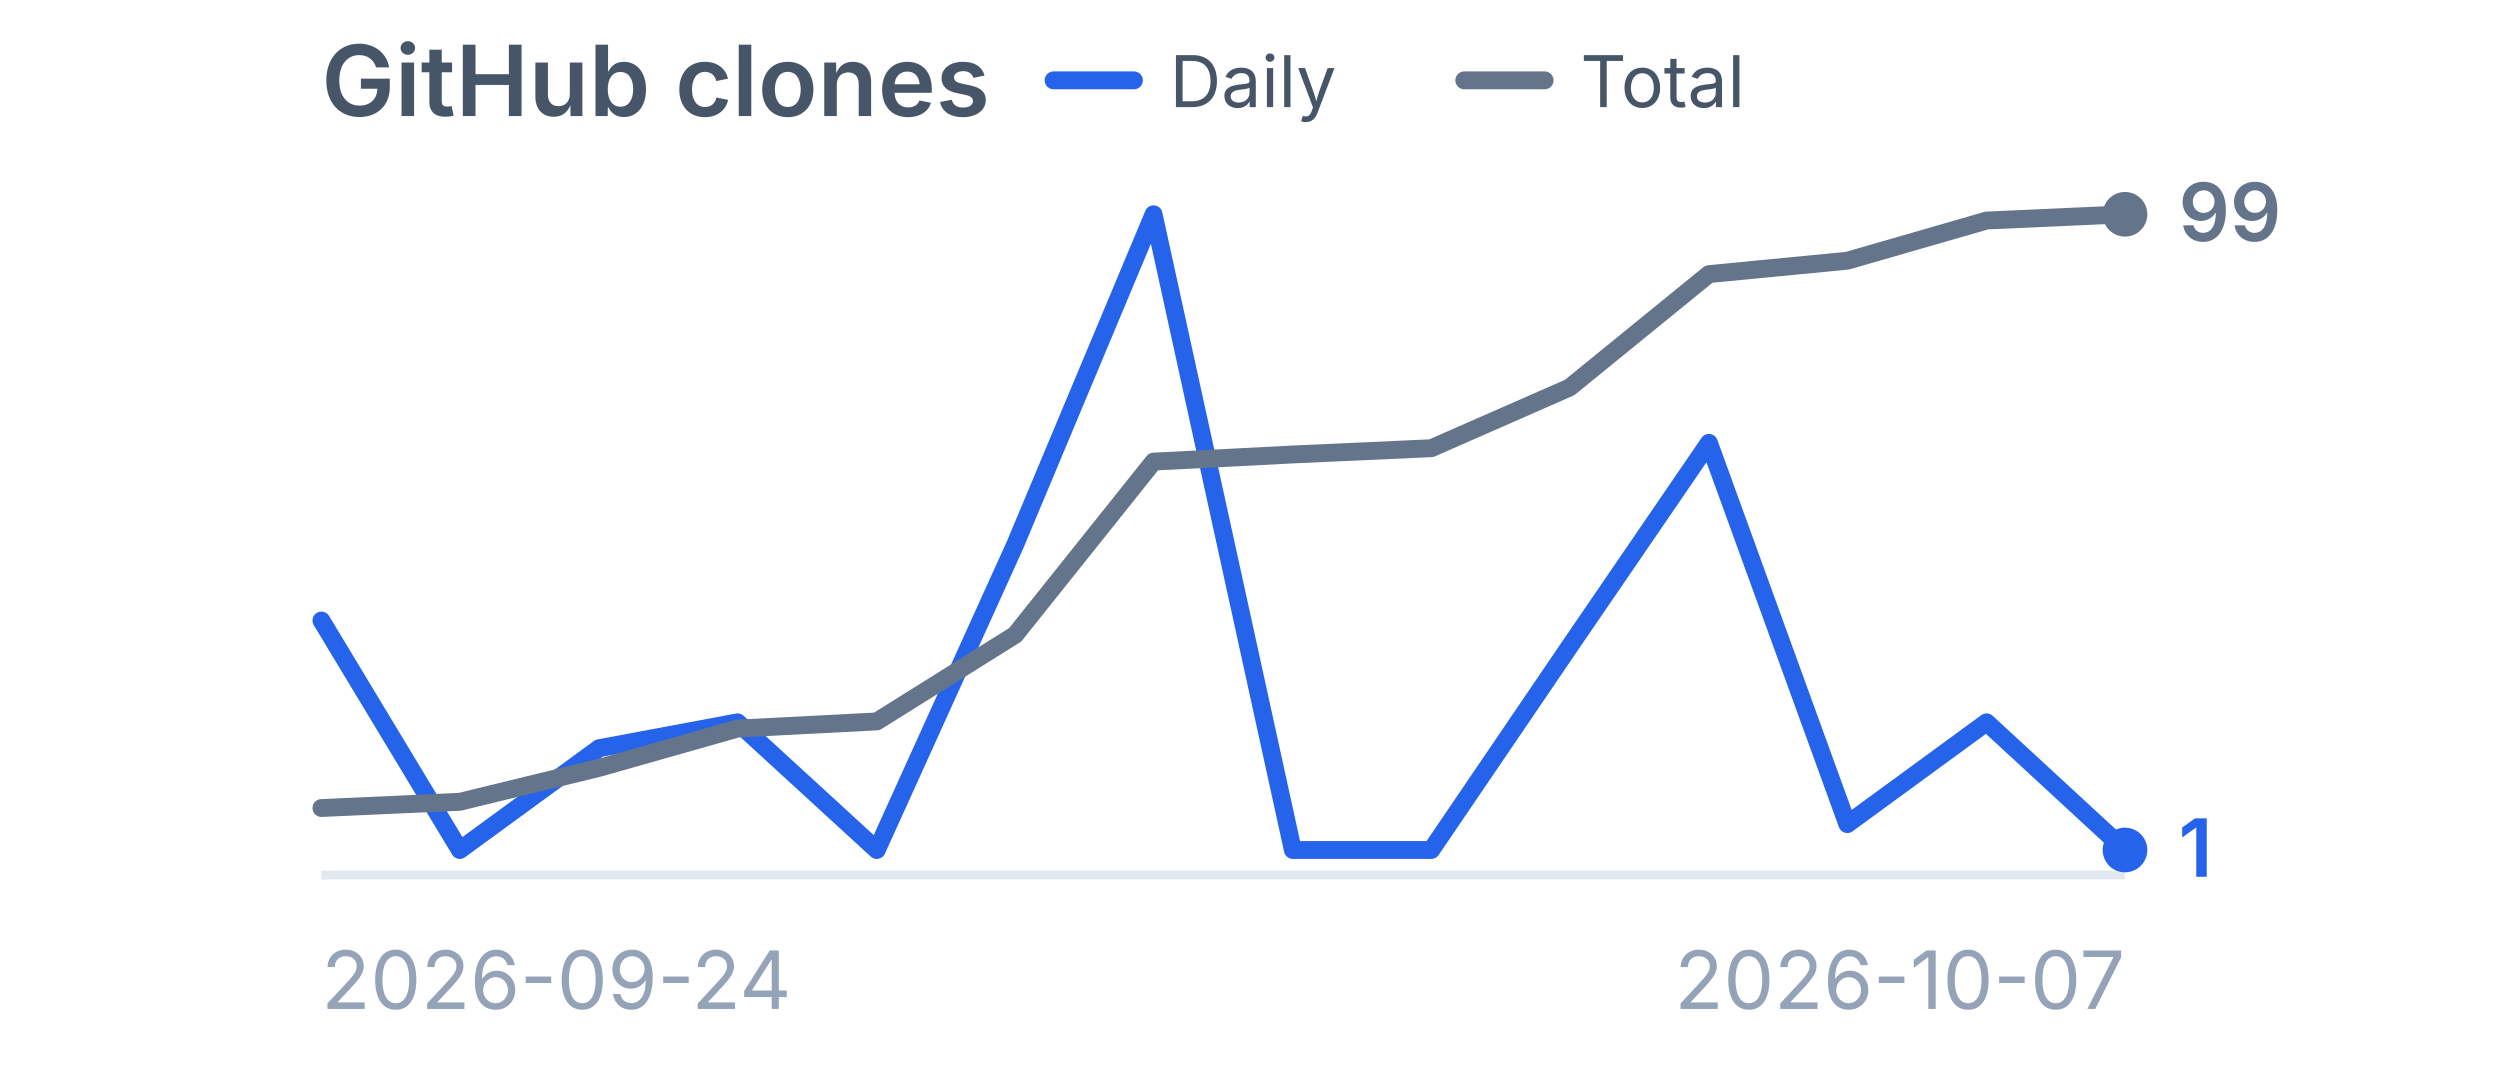
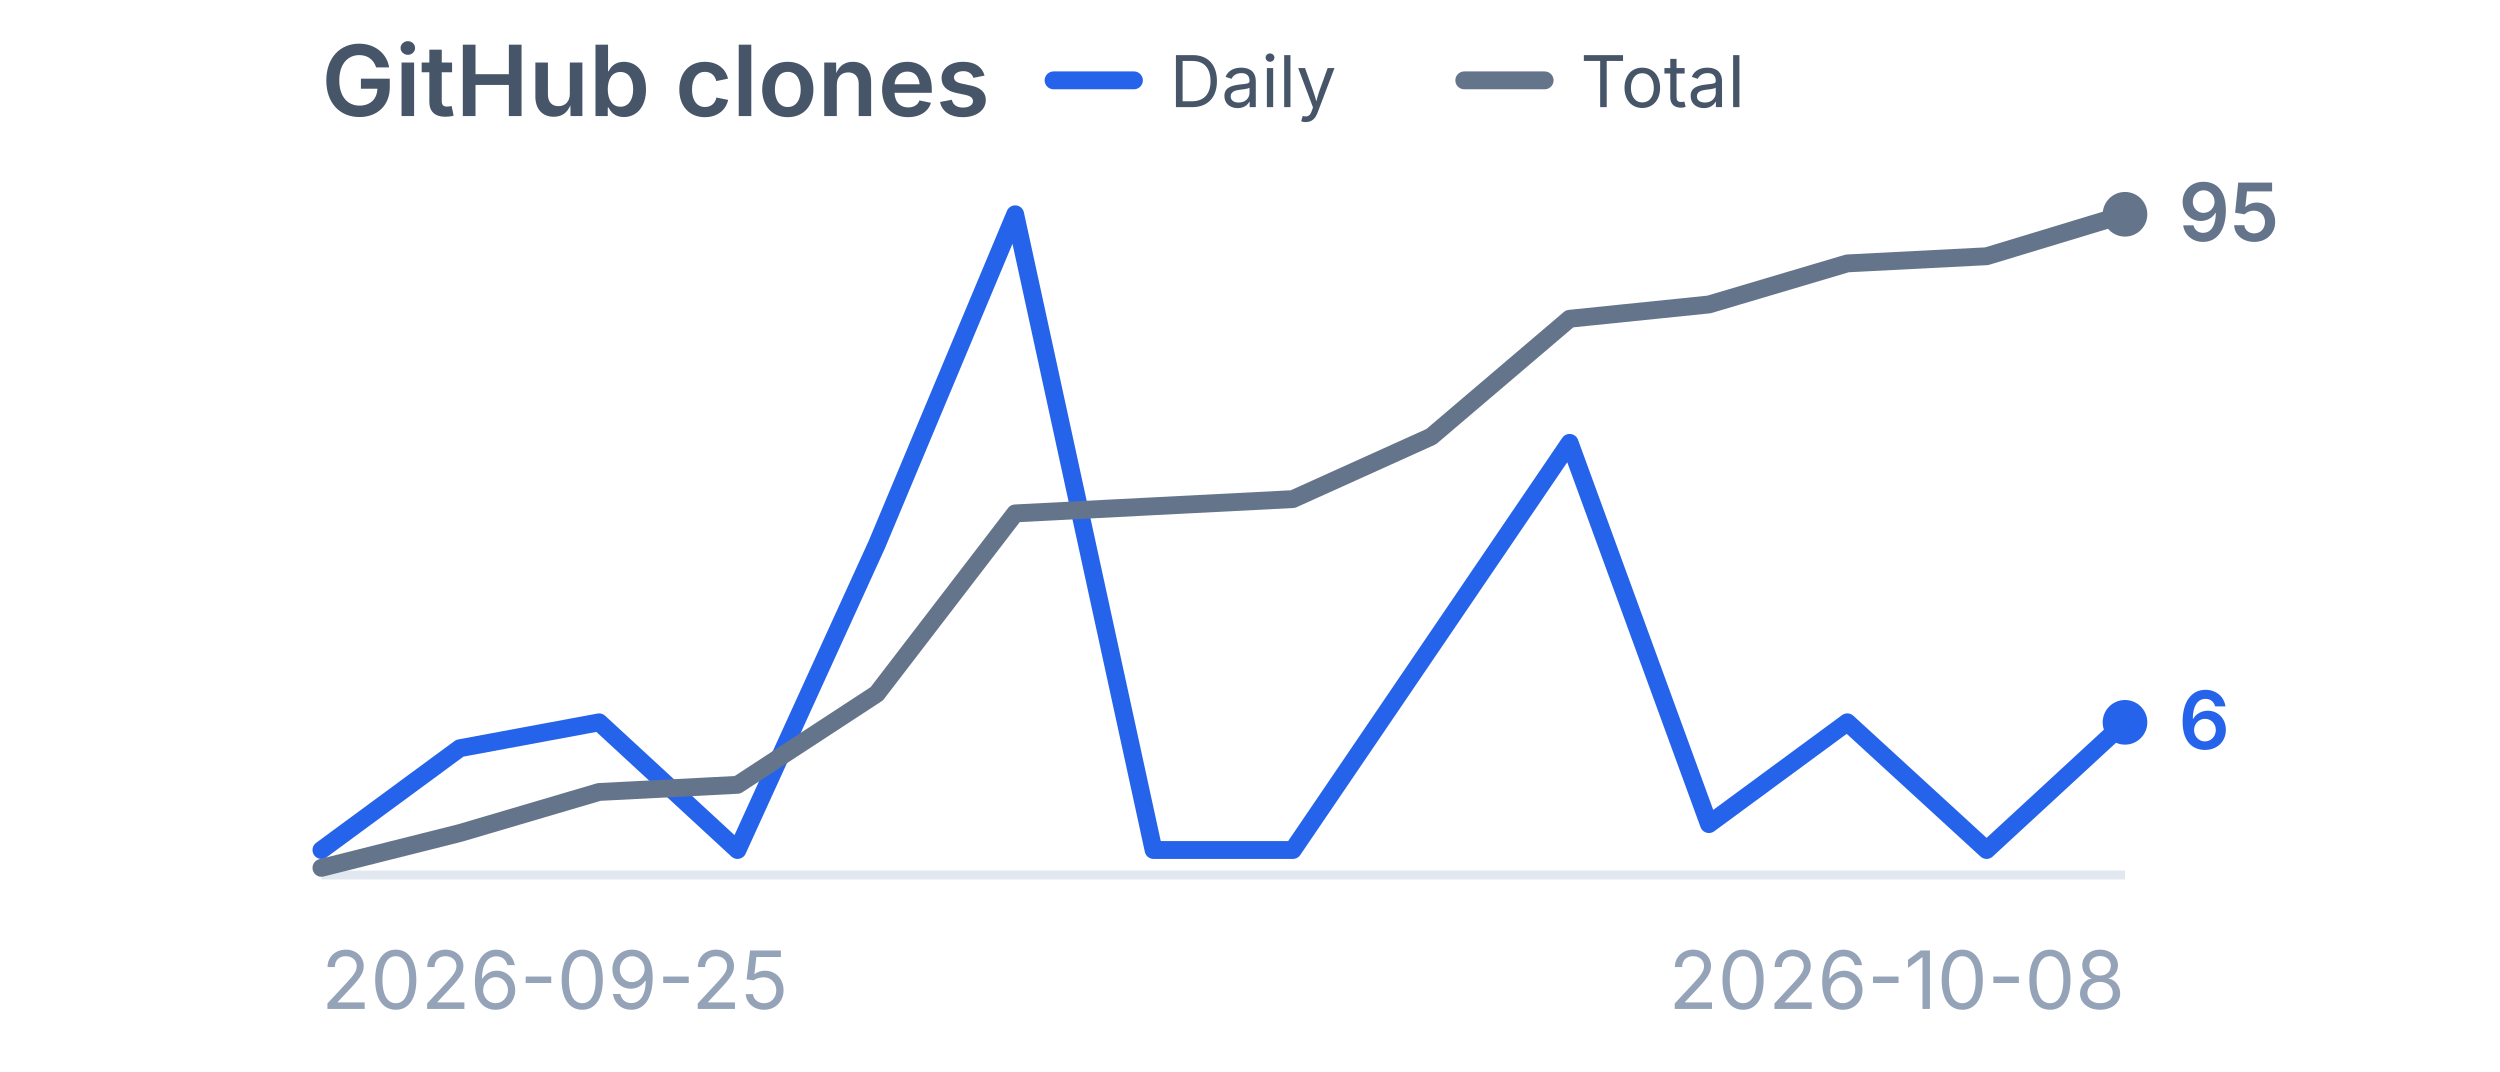
<svg xmlns="http://www.w3.org/2000/svg" viewBox="0 0 280 120" width="280" height="120" role="img" aria-label="GitHub clones">
  <style>
    .title {
      font-family:
        -apple-system,
        BlinkMacSystemFont,
        "Segoe UI",
        sans-serif;
      font-size: 11px;
      font-weight: 600;
      fill: #475569;
    }

    .label {
      font-family:
        -apple-system,
        BlinkMacSystemFont,
        "Segoe UI",
        sans-serif;
      font-size: 9px;
      fill: #94a3b8;
    }

    .legend {
      font-family:
        -apple-system,
        BlinkMacSystemFont,
        "Segoe UI",
        sans-serif;
      font-size: 8px;
      fill: #475569;
    }

    .daily-value {
      font-family:
        -apple-system,
        BlinkMacSystemFont,
        "Segoe UI",
        sans-serif;
      font-size: 9px;
      font-weight: 600;
      fill: #2563eb;
    }

    .total-value {
      font-family:
        -apple-system,
        BlinkMacSystemFont,
        "Segoe UI",
        sans-serif;
      font-size: 9px;
      font-weight: 600;
      fill: #64748b;
    }
  </style>
  <text x="36" y="13" class="title">
    GitHub clones
  </text>
  <line x1="118" y1="9" x2="127" y2="9" stroke="#2563eb" stroke-width="2" stroke-linecap="round" />
  <text x="131" y="12" class="legend">
    Daily
  </text>
  <line x1="164" y1="9" x2="173" y2="9" stroke="#64748b" stroke-width="2" stroke-linecap="round" />
  <text x="177" y="12" class="legend">
    Total
  </text>
  <line x1="36" y1="98" x2="238" y2="98" stroke="#e2e8f0" stroke-width="1" />
-   <polyline points="36.0,69.5 51.5,95.2 67.1,83.8 82.6,80.9 98.2,95.2 113.7,61.0 129.2,24.0 144.8,95.2 160.3,95.2 175.8,72.4 191.4,49.6 206.9,92.3 222.5,80.9 238.0,95.2" fill="none" stroke="#2563eb" stroke-width="2" stroke-linecap="round" stroke-linejoin="round" />
-   <circle cx="238.0" cy="95.2" r="2.5" fill="#2563eb" />
-   <polyline points="36.0,90.5 51.5,89.8 67.1,86.0 82.6,81.6 98.2,80.8 113.7,71.1 129.2,51.7 144.8,50.9 160.3,50.2 175.8,43.4 191.4,30.7 206.9,29.2 222.5,24.7 238.0,24.0" fill="none" stroke="#64748b" stroke-width="2" stroke-linecap="round" stroke-linejoin="round" />
+   <polyline points="36.0,95.2 51.5,83.8 67.1,80.9 82.6,95.2 98.2,61.0 113.7,24.0 129.2,95.2 144.8,95.2 160.3,72.4 175.8,49.6 191.4,92.3 206.9,80.9 222.5,95.2 238.0,80.9" fill="none" stroke="#2563eb" stroke-width="2" stroke-linecap="round" stroke-linejoin="round" />
+   <circle cx="238.0" cy="80.9" r="2.5" fill="#2563eb" />
+   <polyline points="36.0,97.2 51.5,93.3 67.1,88.7 82.6,87.9 98.2,77.7 113.7,57.5 129.2,56.7 144.8,55.9 160.3,48.9 175.8,35.7 191.4,34.1 206.9,29.5 222.5,28.7 238.0,24.0" fill="none" stroke="#64748b" stroke-width="2" stroke-linecap="round" stroke-linejoin="round" />
  <circle cx="238.0" cy="24.0" r="2.5" fill="#64748b" />
-   <text x="244.0" y="98.2" class="daily-value">
-     1
+   <text x="244.0" y="83.9" class="daily-value">
+     6
  </text>
  <text x="244.0" y="27.0" class="total-value">
-     99
+     95
  </text>
  <text x="36" y="113" class="label">
-     2026-09-24
+     2026-09-25
  </text>
  <text x="238" y="113" text-anchor="end" class="label">
-     2026-10-07
+     2026-10-08
  </text>
</svg>
